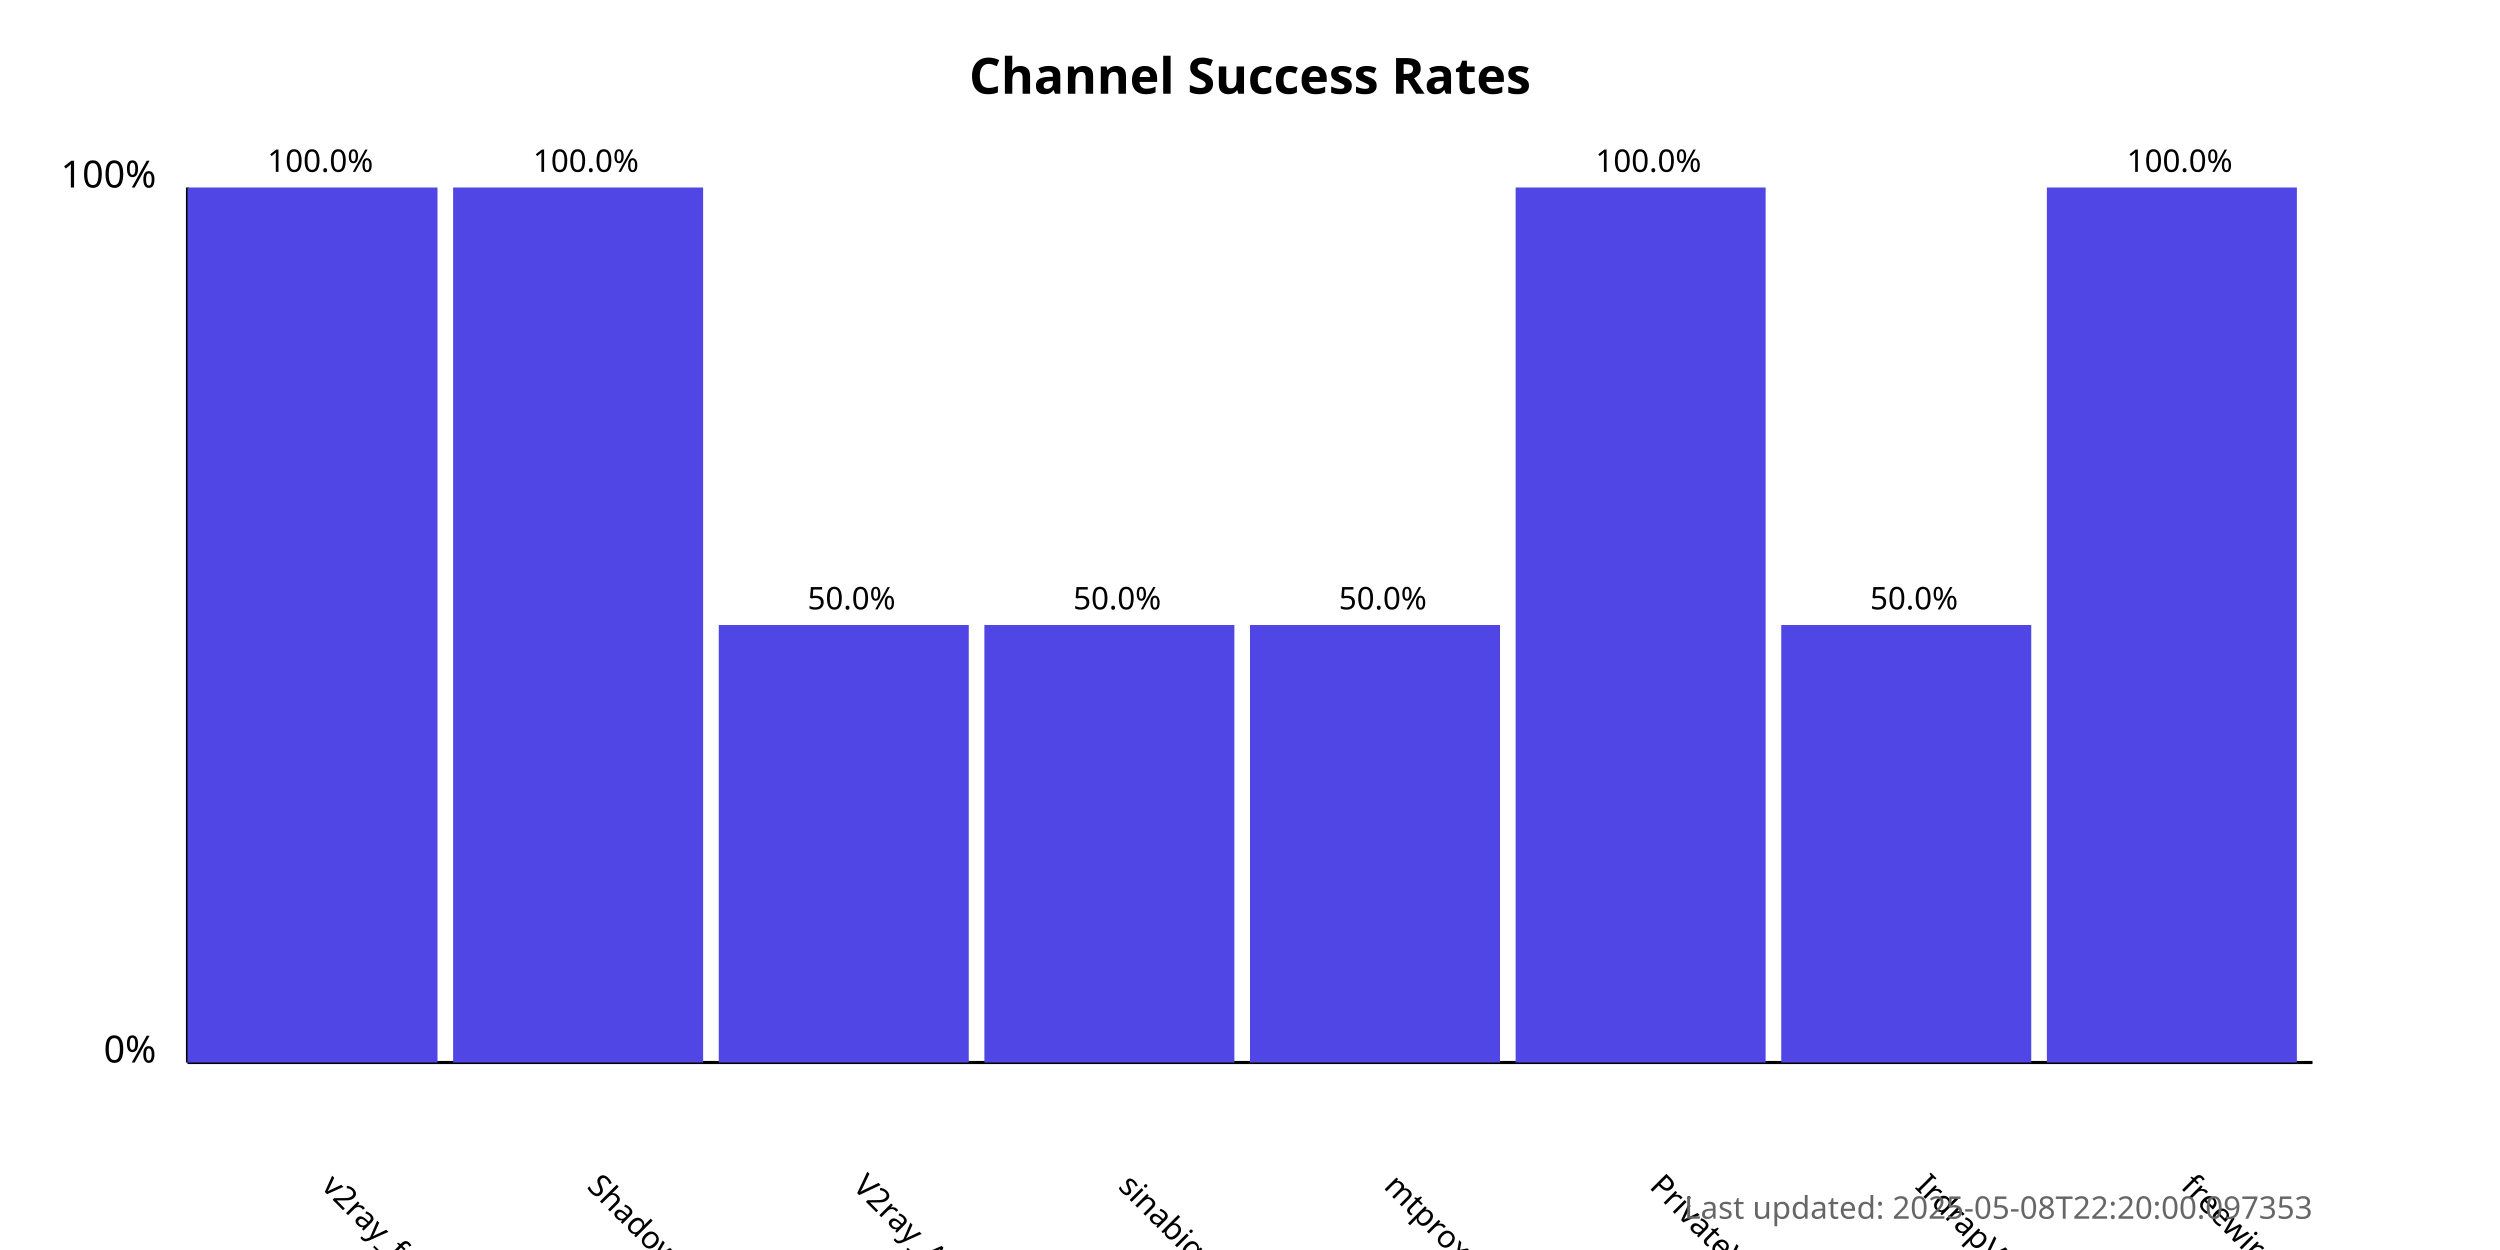
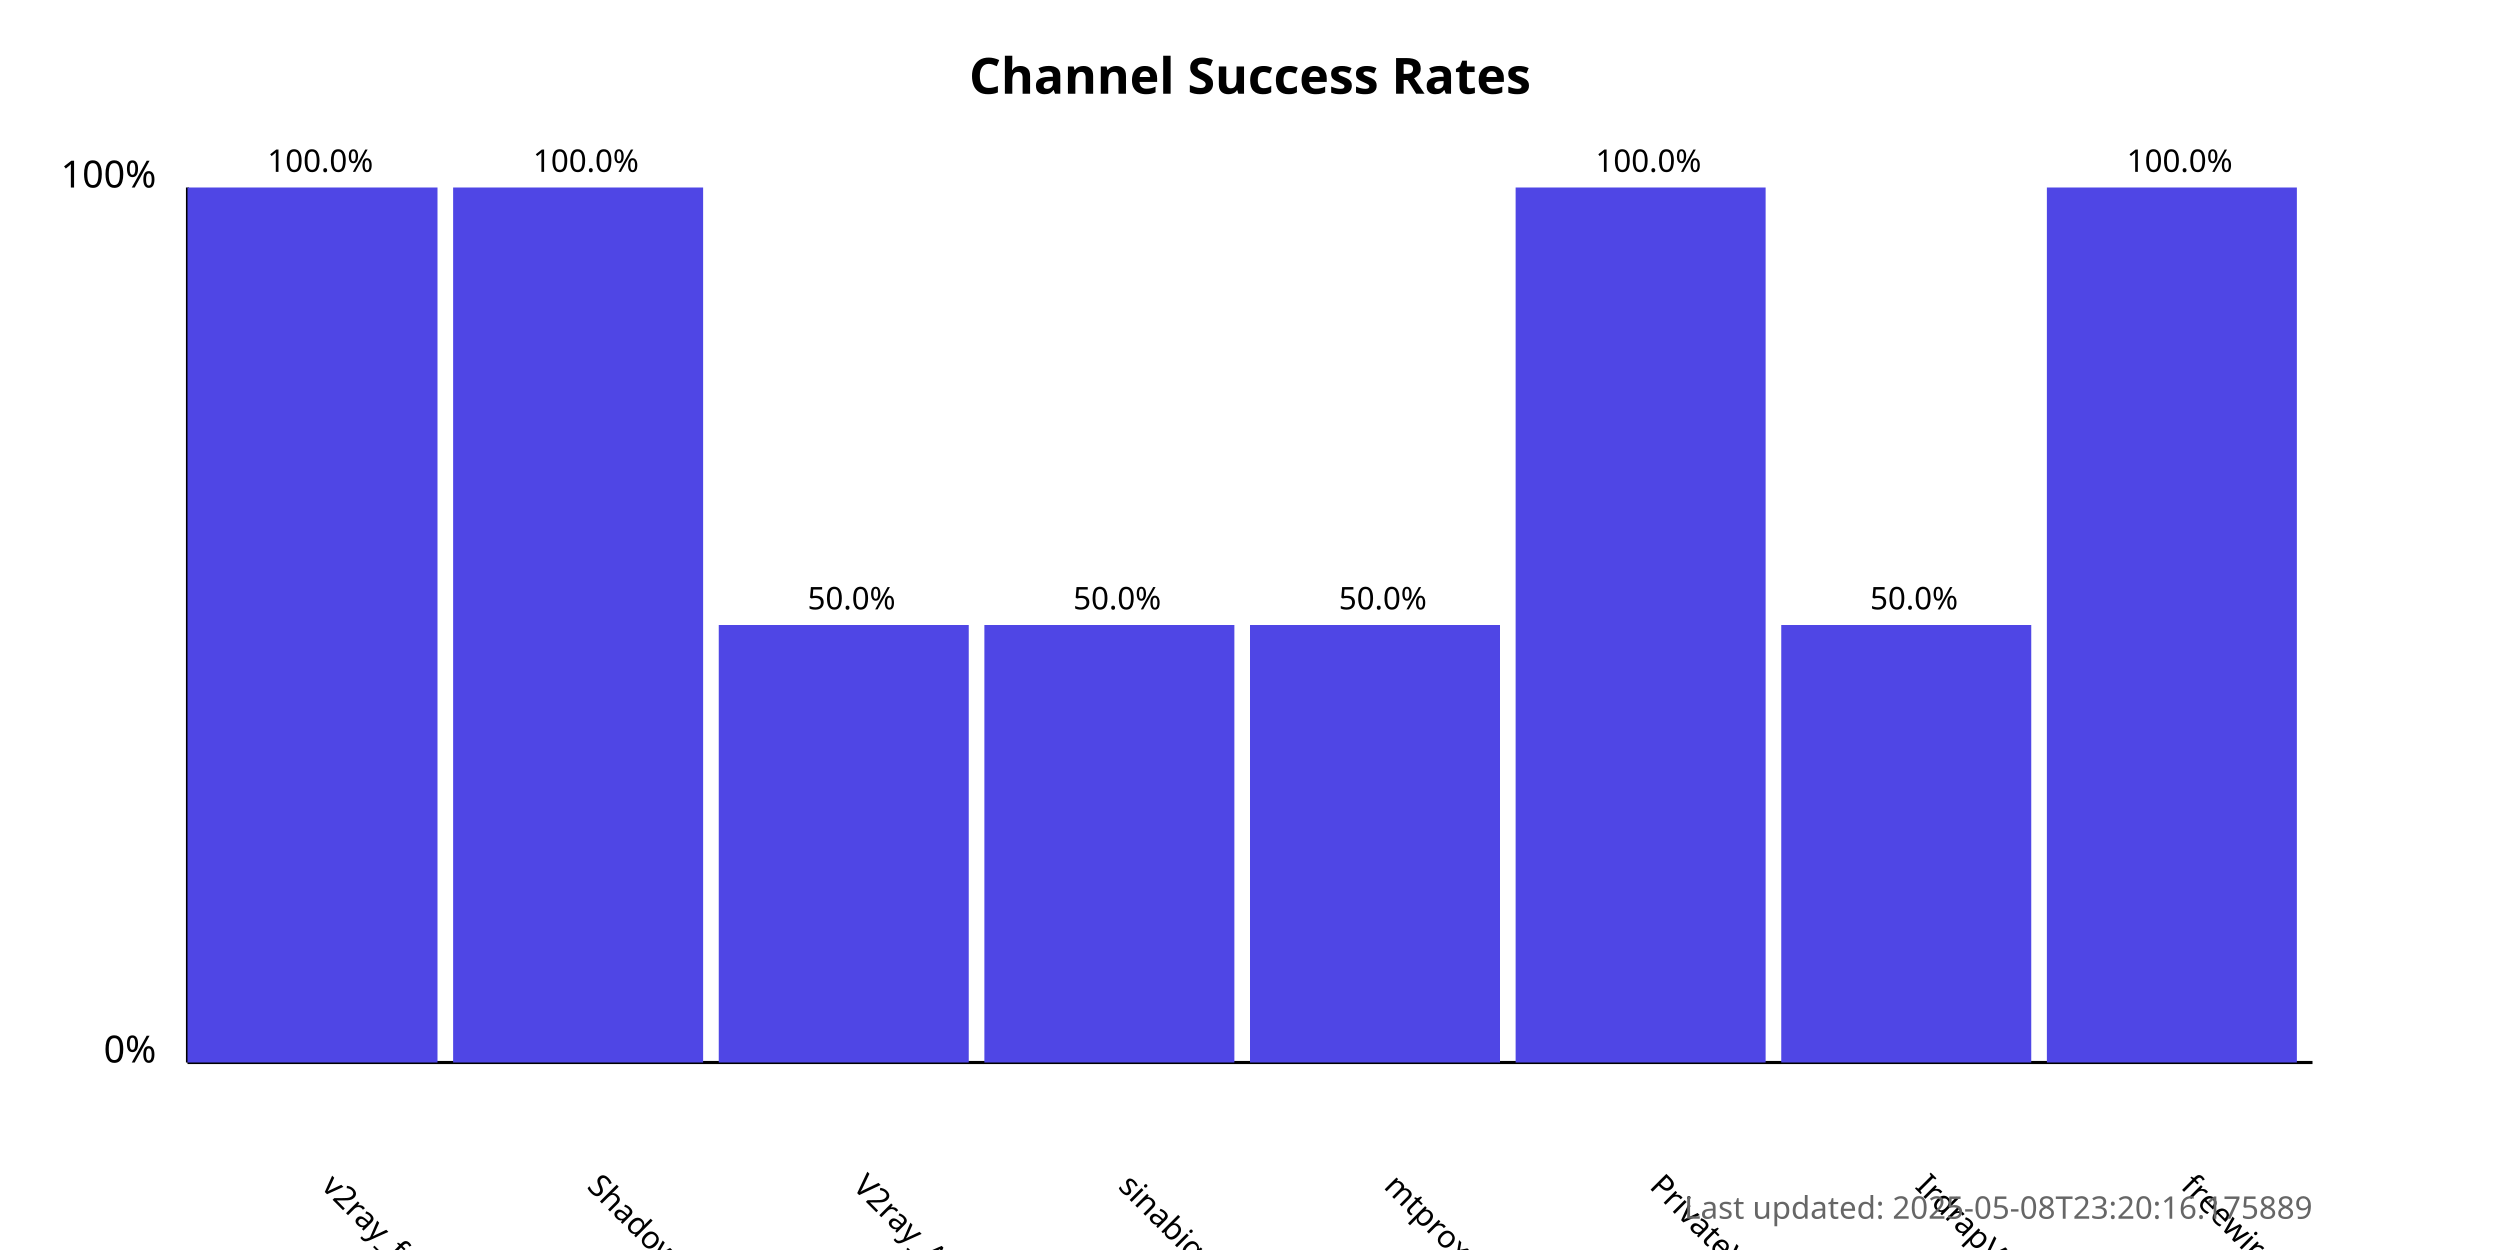
<svg xmlns="http://www.w3.org/2000/svg" width="800" height="400">
  <style>
            .chart-title { font: bold 16px sans-serif; }
            .axis-label { font: 12px sans-serif; }
            .tick-label { font: 10px sans-serif; }
            .bar { fill: #4f46e5; }
            .bar:hover { fill: #6366f1; }
            .timestamp { font: 10px sans-serif; fill: #666; }
        </style>
  <text x="400.0" y="30" text-anchor="middle" class="chart-title">
            Channel Success Rates
        </text>
  <line x1="60" y1="340" x2="60" y2="60" stroke="black" stroke-width="1" />
  <line x1="60" y1="340" x2="740" y2="340" stroke="black" stroke-width="1" />
  <text x="50" y="340" text-anchor="end" class="axis-label">0%</text>
  <text x="50" y="60" text-anchor="end" class="axis-label">100%</text>
  <g>
    <rect x="60" y="60.0" width="80.0" height="280.0" class="bar" />
    <text x="102.5" y="380" transform="rotate(45, 102.5, 380)" text-anchor="start" class="tick-label">
                v2ray_free_conf
            </text>
    <text x="102.5" y="55.0" text-anchor="middle" class="tick-label">
                100.0%
            </text>
  </g>
  <g>
    <rect x="145.0" y="60.0" width="80.0" height="280.0" class="bar" />
    <text x="187.5" y="380" transform="rotate(45, 187.5, 380)" text-anchor="start" class="tick-label">
                ShadowProxy66
            </text>
    <text x="187.5" y="55.0" text-anchor="middle" class="tick-label">
                100.0%
            </text>
  </g>
  <g>
    <rect x="230.0" y="200.0" width="80.0" height="140.0" class="bar" />
    <text x="272.5" y="380" transform="rotate(45, 272.5, 380)" text-anchor="start" class="tick-label">
                V2ray_Alpha
            </text>
    <text x="272.5" y="195.0" text-anchor="middle" class="tick-label">
                50.0%
            </text>
  </g>
  <g>
    <rect x="315.0" y="200.0" width="80.0" height="140.0" class="bar" />
    <text x="357.5" y="380" transform="rotate(45, 357.5, 380)" text-anchor="start" class="tick-label">
                sinabigo
            </text>
    <text x="357.5" y="195.0" text-anchor="middle" class="tick-label">
                50.0%
            </text>
  </g>
  <g>
    <rect x="400.0" y="200.0" width="80.0" height="140.0" class="bar" />
    <text x="442.5" y="380" transform="rotate(45, 442.5, 380)" text-anchor="start" class="tick-label">
                mtproxy_lists
            </text>
    <text x="442.5" y="195.0" text-anchor="middle" class="tick-label">
                50.0%
            </text>
  </g>
  <g>
    <rect x="485.0" y="60.0" width="80.0" height="280.0" class="bar" />
    <text x="527.5" y="380" transform="rotate(45, 527.5, 380)" text-anchor="start" class="tick-label">
                PrivateVPNs
            </text>
    <text x="527.5" y="55.0" text-anchor="middle" class="tick-label">
                100.0%
            </text>
  </g>
  <g>
    <rect x="570.0" y="200.0" width="80.0" height="140.0" class="bar" />
    <text x="612.5" y="380" transform="rotate(45, 612.5, 380)" text-anchor="start" class="tick-label">
                IrdrapVPNnews
            </text>
    <text x="612.5" y="195.0" text-anchor="middle" class="tick-label">
                50.0%
            </text>
  </g>
  <g>
    <rect x="655.0" y="60.0" width="80.0" height="280.0" class="bar" />
    <text x="697.5" y="380" transform="rotate(45, 697.5, 380)" text-anchor="start" class="tick-label">
                freewireguard
            </text>
    <text x="697.5" y="55.0" text-anchor="middle" class="tick-label">
                100.0%
            </text>
  </g>
  <text x="740" y="390" text-anchor="end" class="timestamp">
-             Last updated: 2025-05-08T22:20:00.097353
+             Last updated: 2025-05-08T23:20:16.175889
        </text>
</svg>
